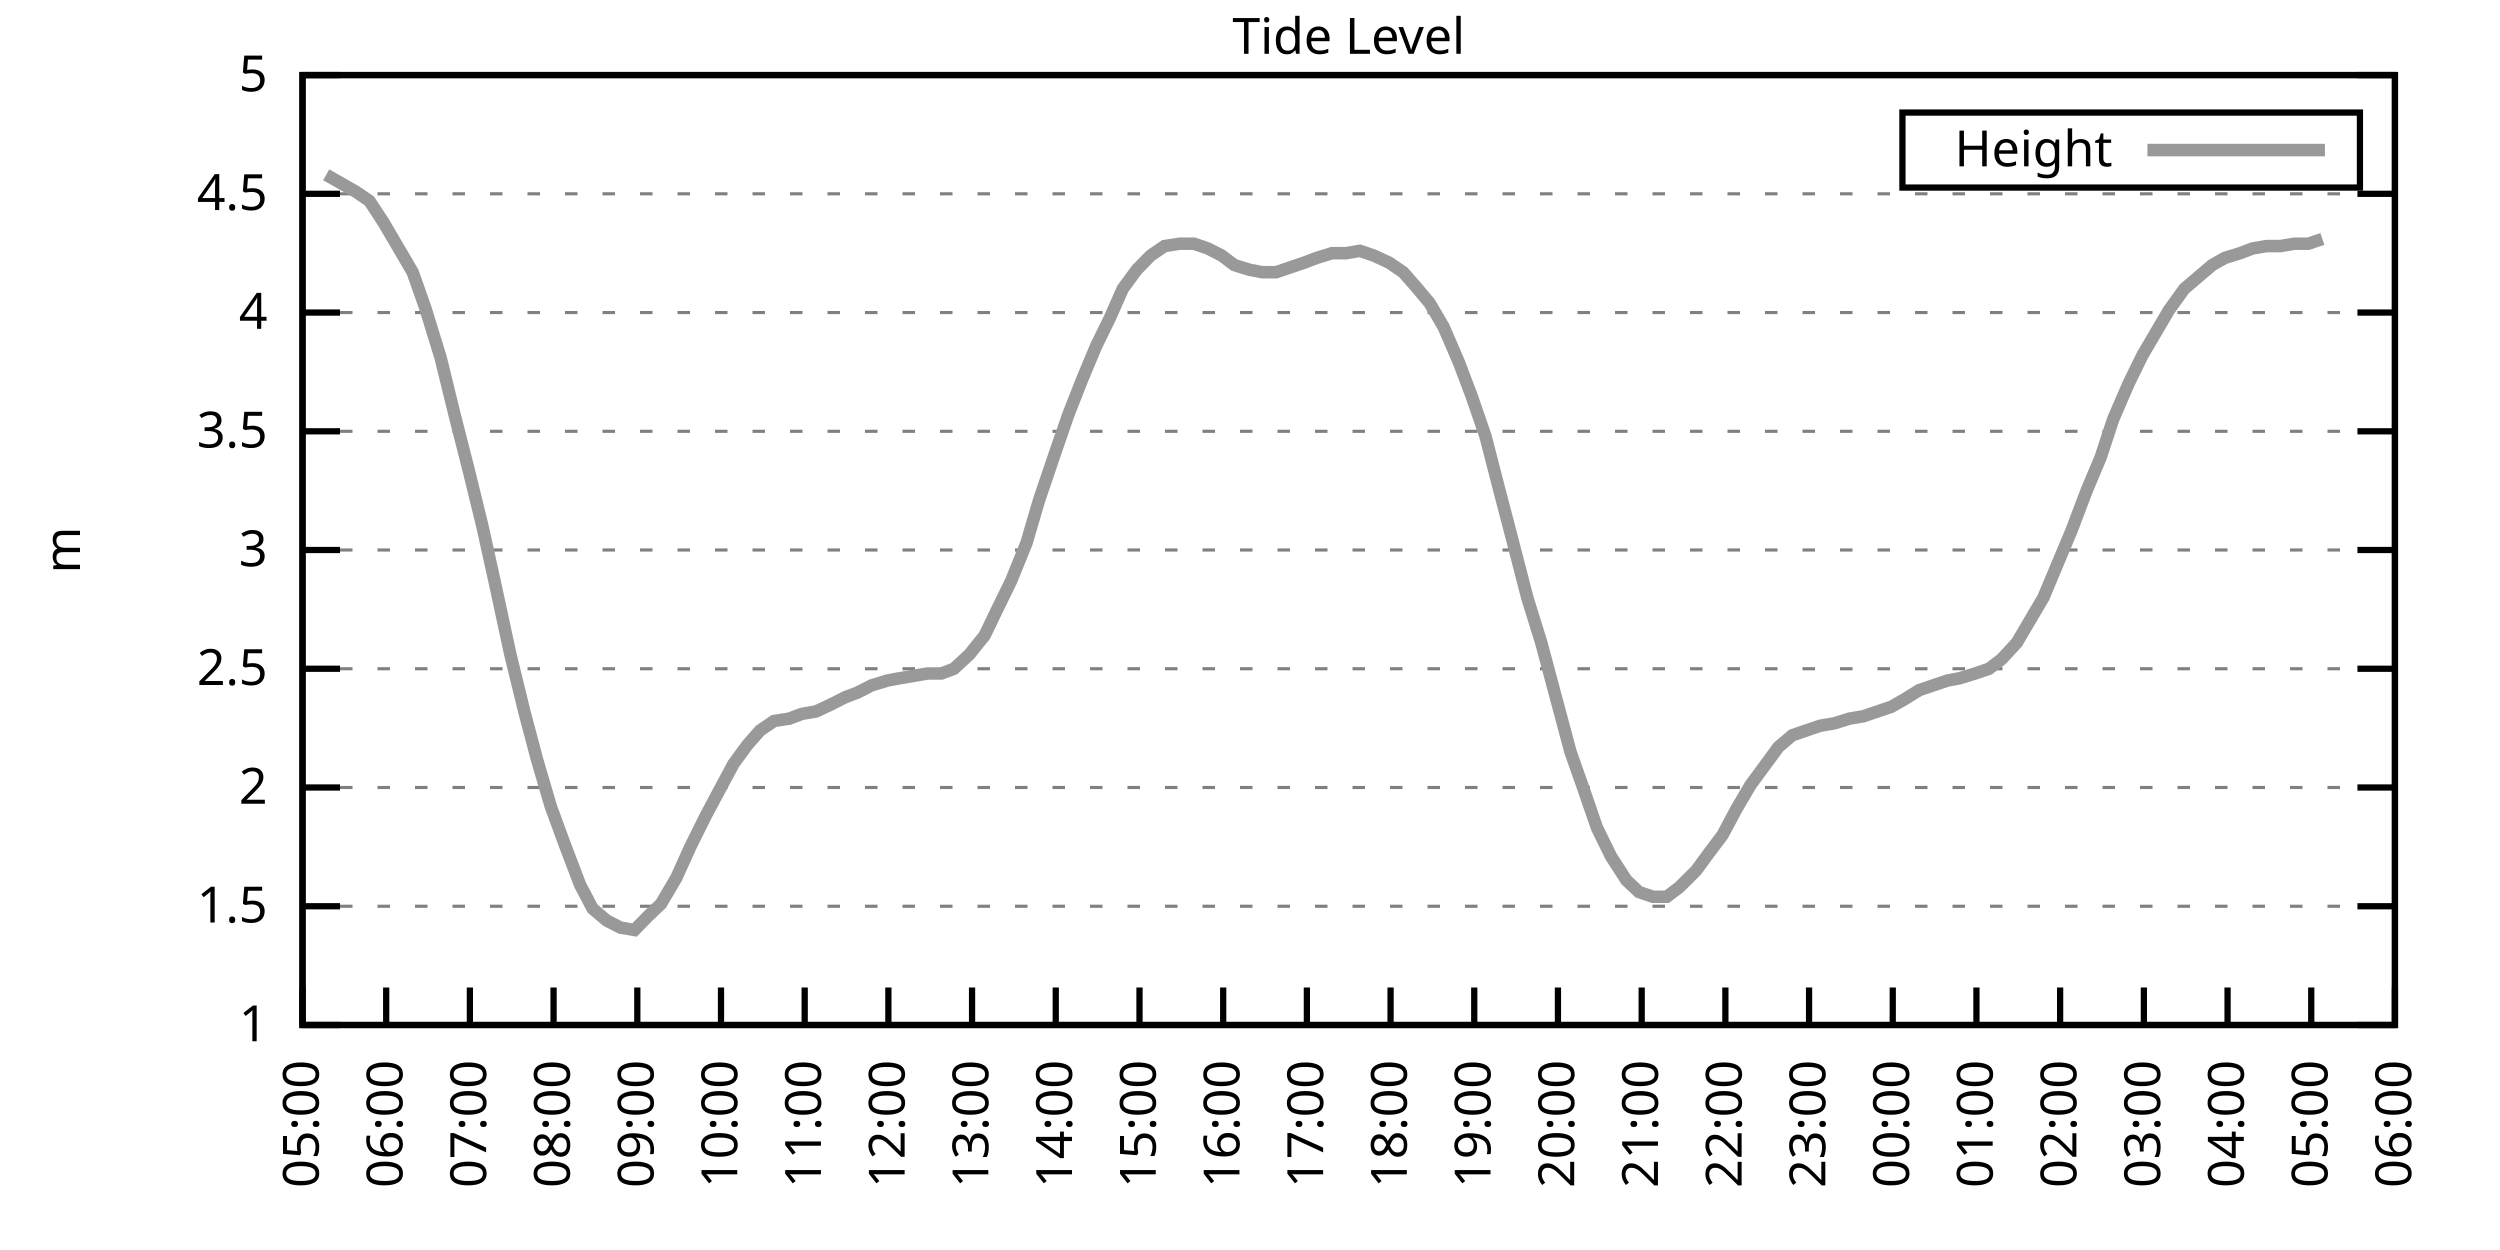
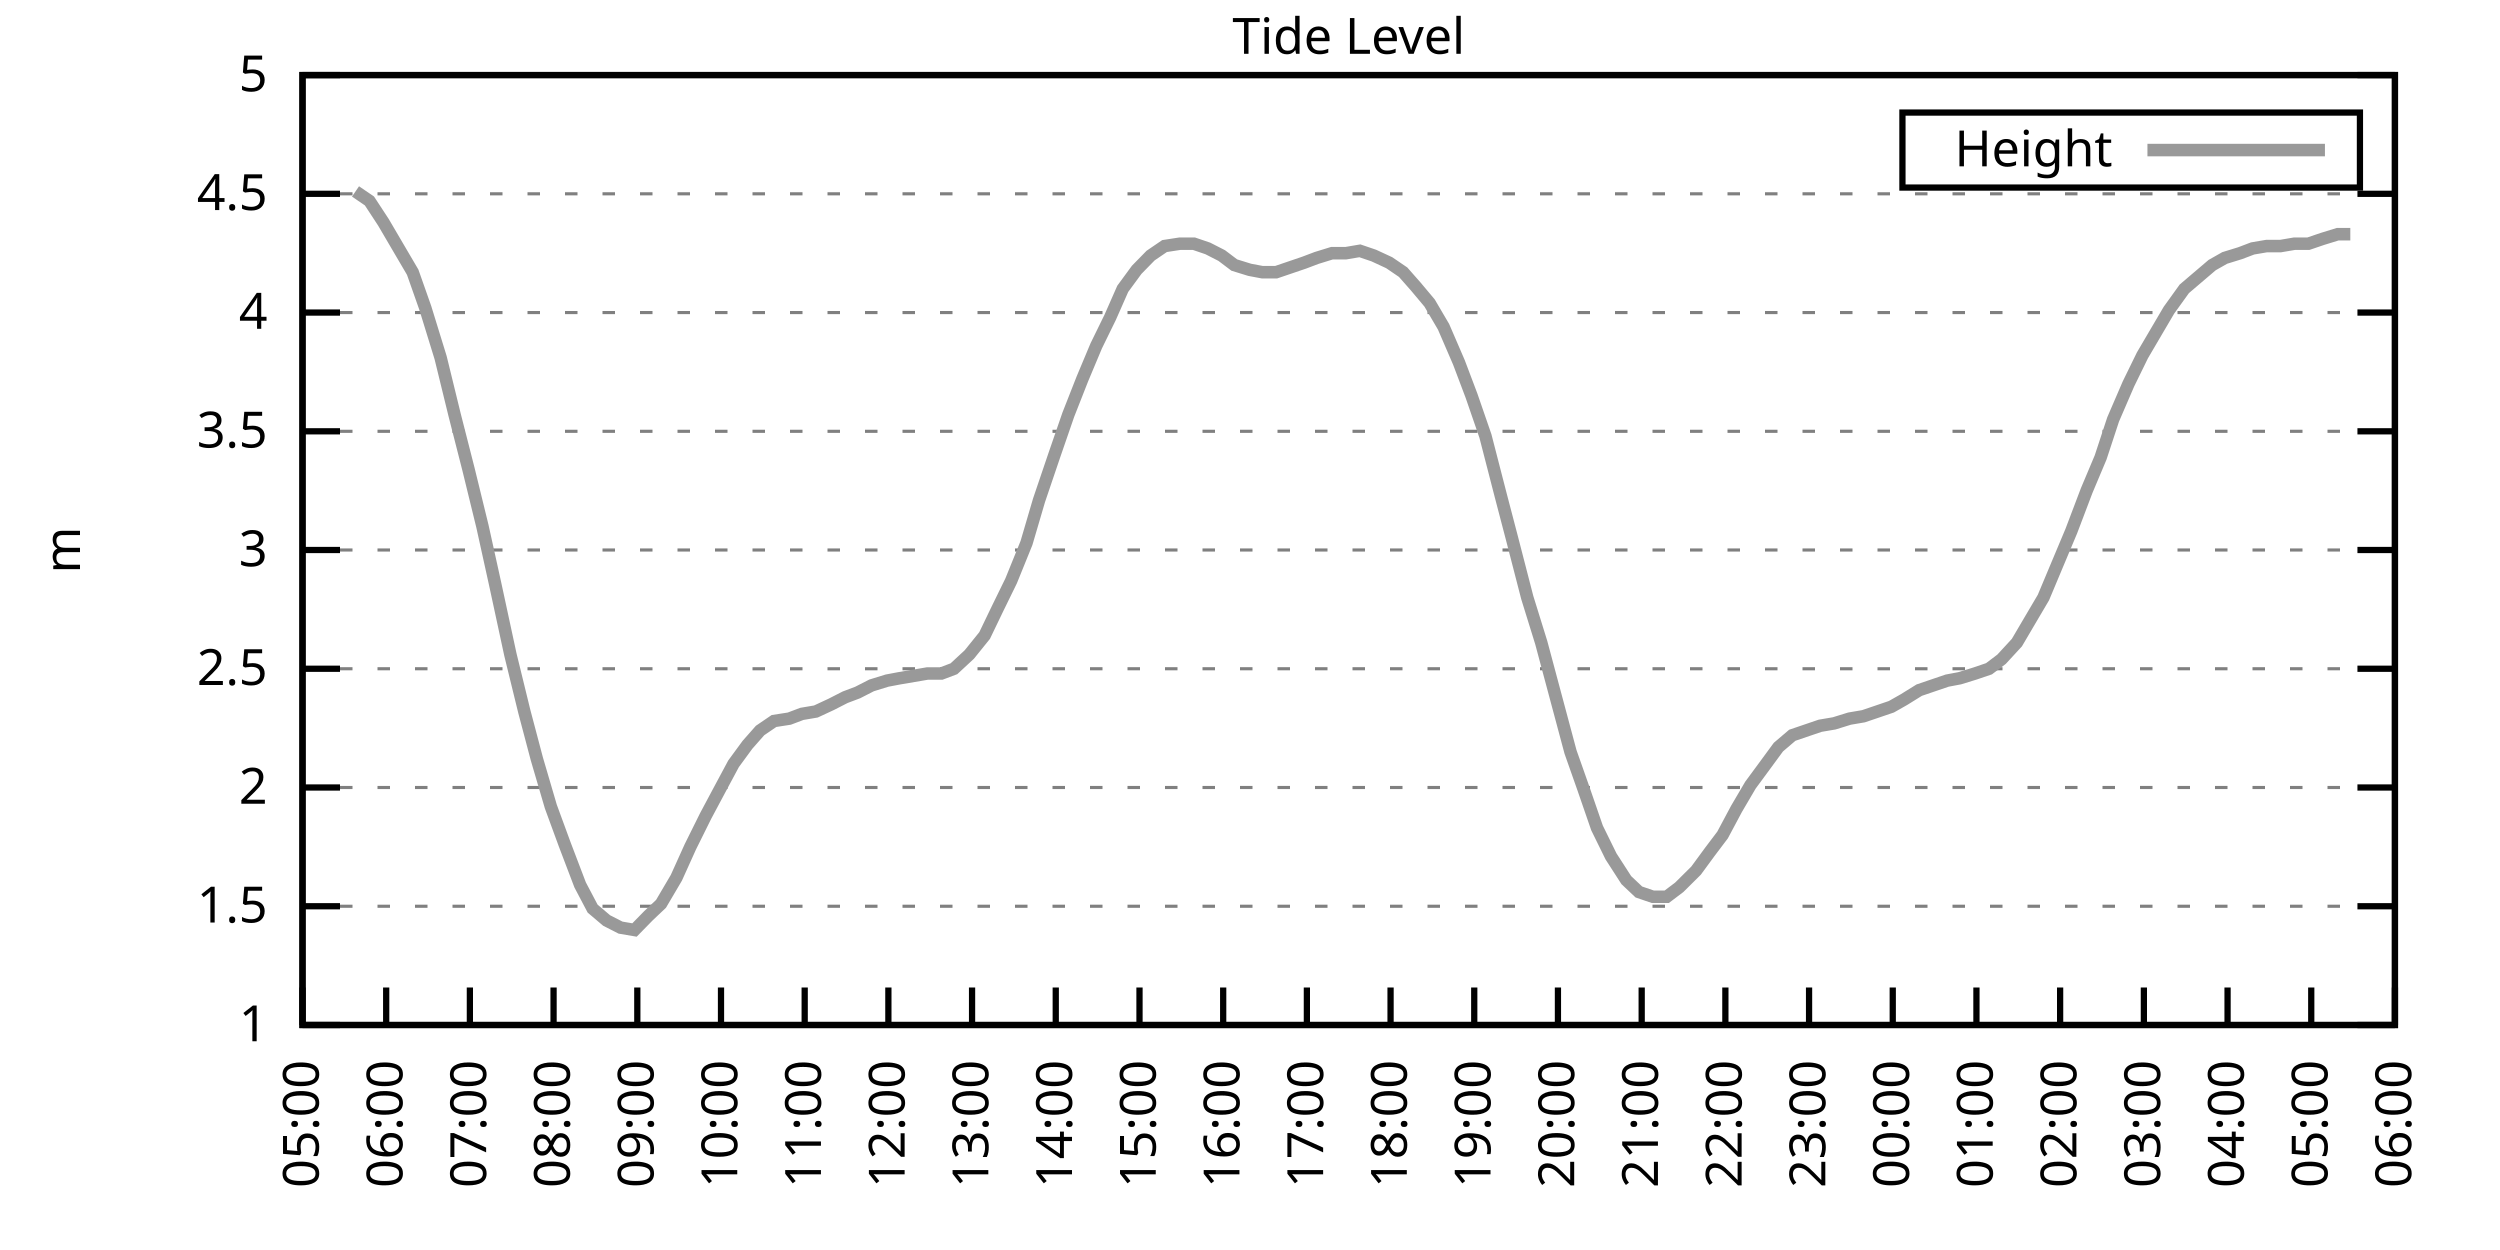
<svg xmlns="http://www.w3.org/2000/svg" xmlns:xlink="http://www.w3.org/1999/xlink" width="400" height="200" viewBox="0 0 400 200">
  <g id="gnuplot_canvas">
    <rect x="0" y="0" width="400" height="200" fill="none" />
    <defs>
      <circle id="gpDot" r="0.5" stroke-width="0.5" stroke="currentColor" />
      <path id="gpPt0" stroke-width="0.333" stroke="currentColor" d="M-1,0 h2 M0,-1 v2" />
      <path id="gpPt1" stroke-width="0.333" stroke="currentColor" d="M-1,-1 L1,1 M1,-1 L-1,1" />
      <path id="gpPt2" stroke-width="0.333" stroke="currentColor" d="M-1,0 L1,0 M0,-1 L0,1 M-1,-1 L1,1 M-1,1 L1,-1" />
      <rect id="gpPt3" stroke-width="0.333" stroke="currentColor" x="-1" y="-1" width="2" height="2" />
      <rect id="gpPt4" stroke-width="0.333" stroke="currentColor" fill="currentColor" x="-1" y="-1" width="2" height="2" />
      <circle id="gpPt5" stroke-width="0.333" stroke="currentColor" cx="0" cy="0" r="1" />
      <use xlink:href="#gpPt5" id="gpPt6" fill="currentColor" stroke="none" />
      <path id="gpPt7" stroke-width="0.333" stroke="currentColor" d="M0,-1.33 L-1.33,0.67 L1.33,0.67 z" />
      <use xlink:href="#gpPt7" id="gpPt8" fill="currentColor" stroke="none" />
      <use xlink:href="#gpPt7" id="gpPt9" stroke="currentColor" transform="rotate(180)" />
      <use xlink:href="#gpPt9" id="gpPt10" fill="currentColor" stroke="none" />
      <use xlink:href="#gpPt3" id="gpPt11" stroke="currentColor" transform="rotate(45)" />
      <use xlink:href="#gpPt11" id="gpPt12" fill="currentColor" stroke="none" />
      <path id="gpPt13" stroke-width="0.333" stroke="currentColor" d="M0,1.330 L1.265,0.411 L0.782,-1.067 L-0.782,-1.076 L-1.265,0.411 z" />
      <use xlink:href="#gpPt13" id="gpPt14" fill="currentColor" stroke="none" />
      <filter id="textbox" filterUnits="objectBoundingBox" x="0" y="0" height="1" width="1">
        <feFlood flood-color="white" flood-opacity="1" result="bgnd" />
        <feComposite in="SourceGraphic" in2="bgnd" operator="atop" />
      </filter>
      <filter id="greybox" filterUnits="objectBoundingBox" x="0" y="0" height="1" width="1">
        <feFlood flood-color="lightgrey" flood-opacity="1" result="grey" />
        <feComposite in="SourceGraphic" in2="grey" operator="atop" />
      </filter>
    </defs>
    <g fill="none" color="white" stroke="currentColor" stroke-width="1.00" stroke-linecap="butt" stroke-linejoin="miter">
</g>
    <g fill="none" color="black" stroke="currentColor" stroke-width="1.00" stroke-linecap="butt" stroke-linejoin="miter">
      <g stroke="none" shape-rendering="crispEdges">
        <polygon fill="rgb(255, 255, 255)" points="48.40,164.00 383.18,164.00 383.18,12.02 48.40,12.02 " />
      </g>
    </g>
    <g fill="none" color="black" stroke="currentColor" stroke-width="1.00" stroke-linecap="butt" stroke-linejoin="miter">
</g>
    <g fill="none" color="black" stroke="black" stroke-width="0.50" stroke-linecap="butt" stroke-linejoin="miter">
</g>
    <g fill="none" color="gray" stroke="currentColor" stroke-width="0.50" stroke-linecap="butt" stroke-linejoin="miter">
      <path stroke="gray" stroke-dasharray="2,4" class="gridline" d="M48.40,164.00 L383.19,164.00  " />
    </g>
    <g fill="none" color="gray" stroke="gray" stroke-width="1.00" stroke-linecap="butt" stroke-linejoin="miter">
</g>
    <g fill="none" color="black" stroke="currentColor" stroke-width="1.00" stroke-linecap="butt" stroke-linejoin="miter">
      <path stroke="black" d="M48.40,164.00 L54.40,164.00 M383.19,164.00 L377.19,164.00  " />
      <g transform="translate(42.80,166.60)" stroke="none" fill="black" font-family="Sans" font-size="8.00" text-anchor="end">
        <text>
          <tspan font-family="Sans"> 1</tspan>
        </text>
      </g>
    </g>
    <g fill="none" color="black" stroke="currentColor" stroke-width="1.00" stroke-linecap="butt" stroke-linejoin="miter">
</g>
    <g fill="none" color="black" stroke="black" stroke-width="0.50" stroke-linecap="butt" stroke-linejoin="miter">
</g>
    <g fill="none" color="gray" stroke="currentColor" stroke-width="0.50" stroke-linecap="butt" stroke-linejoin="miter">
      <path stroke="gray" stroke-dasharray="2,4" class="gridline" d="M48.40,145.00 L383.19,145.00  " />
    </g>
    <g fill="none" color="gray" stroke="gray" stroke-width="1.00" stroke-linecap="butt" stroke-linejoin="miter">
</g>
    <g fill="none" color="black" stroke="currentColor" stroke-width="1.00" stroke-linecap="butt" stroke-linejoin="miter">
      <path stroke="black" d="M48.40,145.00 L54.40,145.00 M383.19,145.00 L377.19,145.00  " />
      <g transform="translate(42.80,147.60)" stroke="none" fill="black" font-family="Sans" font-size="8.00" text-anchor="end">
        <text>
          <tspan font-family="Sans"> 1.5</tspan>
        </text>
      </g>
    </g>
    <g fill="none" color="black" stroke="currentColor" stroke-width="1.00" stroke-linecap="butt" stroke-linejoin="miter">
</g>
    <g fill="none" color="black" stroke="black" stroke-width="0.50" stroke-linecap="butt" stroke-linejoin="miter">
</g>
    <g fill="none" color="gray" stroke="currentColor" stroke-width="0.50" stroke-linecap="butt" stroke-linejoin="miter">
      <path stroke="gray" stroke-dasharray="2,4" class="gridline" d="M48.40,126.00 L383.19,126.00  " />
    </g>
    <g fill="none" color="gray" stroke="gray" stroke-width="1.00" stroke-linecap="butt" stroke-linejoin="miter">
</g>
    <g fill="none" color="black" stroke="currentColor" stroke-width="1.00" stroke-linecap="butt" stroke-linejoin="miter">
      <path stroke="black" d="M48.40,126.00 L54.40,126.00 M383.19,126.00 L377.19,126.00  " />
      <g transform="translate(42.80,128.60)" stroke="none" fill="black" font-family="Sans" font-size="8.00" text-anchor="end">
        <text>
          <tspan font-family="Sans"> 2</tspan>
        </text>
      </g>
    </g>
    <g fill="none" color="black" stroke="currentColor" stroke-width="1.00" stroke-linecap="butt" stroke-linejoin="miter">
</g>
    <g fill="none" color="black" stroke="black" stroke-width="0.50" stroke-linecap="butt" stroke-linejoin="miter">
</g>
    <g fill="none" color="gray" stroke="currentColor" stroke-width="0.50" stroke-linecap="butt" stroke-linejoin="miter">
      <path stroke="gray" stroke-dasharray="2,4" class="gridline" d="M48.40,107.00 L383.19,107.00  " />
    </g>
    <g fill="none" color="gray" stroke="gray" stroke-width="1.00" stroke-linecap="butt" stroke-linejoin="miter">
</g>
    <g fill="none" color="black" stroke="currentColor" stroke-width="1.00" stroke-linecap="butt" stroke-linejoin="miter">
      <path stroke="black" d="M48.40,107.00 L54.40,107.00 M383.19,107.00 L377.19,107.00  " />
      <g transform="translate(42.80,109.60)" stroke="none" fill="black" font-family="Sans" font-size="8.00" text-anchor="end">
        <text>
          <tspan font-family="Sans"> 2.5</tspan>
        </text>
      </g>
    </g>
    <g fill="none" color="black" stroke="currentColor" stroke-width="1.00" stroke-linecap="butt" stroke-linejoin="miter">
</g>
    <g fill="none" color="black" stroke="black" stroke-width="0.50" stroke-linecap="butt" stroke-linejoin="miter">
</g>
    <g fill="none" color="gray" stroke="currentColor" stroke-width="0.50" stroke-linecap="butt" stroke-linejoin="miter">
      <path stroke="gray" stroke-dasharray="2,4" class="gridline" d="M48.40,88.00 L383.19,88.00  " />
    </g>
    <g fill="none" color="gray" stroke="gray" stroke-width="1.00" stroke-linecap="butt" stroke-linejoin="miter">
</g>
    <g fill="none" color="black" stroke="currentColor" stroke-width="1.00" stroke-linecap="butt" stroke-linejoin="miter">
      <path stroke="black" d="M48.40,88.00 L54.40,88.00 M383.19,88.00 L377.19,88.00  " />
      <g transform="translate(42.80,90.60)" stroke="none" fill="black" font-family="Sans" font-size="8.00" text-anchor="end">
        <text>
          <tspan font-family="Sans"> 3</tspan>
        </text>
      </g>
    </g>
    <g fill="none" color="black" stroke="currentColor" stroke-width="1.00" stroke-linecap="butt" stroke-linejoin="miter">
</g>
    <g fill="none" color="black" stroke="black" stroke-width="0.50" stroke-linecap="butt" stroke-linejoin="miter">
</g>
    <g fill="none" color="gray" stroke="currentColor" stroke-width="0.50" stroke-linecap="butt" stroke-linejoin="miter">
      <path stroke="gray" stroke-dasharray="2,4" class="gridline" d="M48.40,69.01 L383.19,69.01  " />
    </g>
    <g fill="none" color="gray" stroke="gray" stroke-width="1.00" stroke-linecap="butt" stroke-linejoin="miter">
</g>
    <g fill="none" color="black" stroke="currentColor" stroke-width="1.00" stroke-linecap="butt" stroke-linejoin="miter">
      <path stroke="black" d="M48.40,69.01 L54.40,69.01 M383.19,69.01 L377.19,69.01  " />
      <g transform="translate(42.80,71.61)" stroke="none" fill="black" font-family="Sans" font-size="8.00" text-anchor="end">
        <text>
          <tspan font-family="Sans"> 3.5</tspan>
        </text>
      </g>
    </g>
    <g fill="none" color="black" stroke="currentColor" stroke-width="1.00" stroke-linecap="butt" stroke-linejoin="miter">
</g>
    <g fill="none" color="black" stroke="black" stroke-width="0.50" stroke-linecap="butt" stroke-linejoin="miter">
</g>
    <g fill="none" color="gray" stroke="currentColor" stroke-width="0.50" stroke-linecap="butt" stroke-linejoin="miter">
      <path stroke="gray" stroke-dasharray="2,4" class="gridline" d="M48.40,50.01 L383.19,50.01  " />
    </g>
    <g fill="none" color="gray" stroke="gray" stroke-width="1.00" stroke-linecap="butt" stroke-linejoin="miter">
</g>
    <g fill="none" color="black" stroke="currentColor" stroke-width="1.00" stroke-linecap="butt" stroke-linejoin="miter">
      <path stroke="black" d="M48.40,50.01 L54.40,50.01 M383.19,50.01 L377.19,50.01  " />
      <g transform="translate(42.80,52.61)" stroke="none" fill="black" font-family="Sans" font-size="8.00" text-anchor="end">
        <text>
          <tspan font-family="Sans"> 4</tspan>
        </text>
      </g>
    </g>
    <g fill="none" color="black" stroke="currentColor" stroke-width="1.00" stroke-linecap="butt" stroke-linejoin="miter">
</g>
    <g fill="none" color="black" stroke="black" stroke-width="0.50" stroke-linecap="butt" stroke-linejoin="miter">
</g>
    <g fill="none" color="gray" stroke="currentColor" stroke-width="0.50" stroke-linecap="butt" stroke-linejoin="miter">
      <path stroke="gray" stroke-dasharray="2,4" class="gridline" d="M48.40,31.01 L383.19,31.01  " />
    </g>
    <g fill="none" color="gray" stroke="gray" stroke-width="1.00" stroke-linecap="butt" stroke-linejoin="miter">
</g>
    <g fill="none" color="black" stroke="currentColor" stroke-width="1.00" stroke-linecap="butt" stroke-linejoin="miter">
      <path stroke="black" d="M48.40,31.01 L54.40,31.01 M383.19,31.01 L377.19,31.01  " />
      <g transform="translate(42.80,33.61)" stroke="none" fill="black" font-family="Sans" font-size="8.00" text-anchor="end">
        <text>
          <tspan font-family="Sans"> 4.5</tspan>
        </text>
      </g>
    </g>
    <g fill="none" color="black" stroke="currentColor" stroke-width="1.00" stroke-linecap="butt" stroke-linejoin="miter">
</g>
    <g fill="none" color="black" stroke="black" stroke-width="0.50" stroke-linecap="butt" stroke-linejoin="miter">
</g>
    <g fill="none" color="gray" stroke="currentColor" stroke-width="0.50" stroke-linecap="butt" stroke-linejoin="miter">
      <path stroke="gray" stroke-dasharray="2,4" class="gridline" d="M48.40,12.01 L383.19,12.01  " />
    </g>
    <g fill="none" color="gray" stroke="gray" stroke-width="1.00" stroke-linecap="butt" stroke-linejoin="miter">
</g>
    <g fill="none" color="black" stroke="currentColor" stroke-width="1.00" stroke-linecap="butt" stroke-linejoin="miter">
      <path stroke="black" d="M48.40,12.01 L54.40,12.01 M383.19,12.01 L377.19,12.01  " />
      <g transform="translate(42.80,14.61)" stroke="none" fill="black" font-family="Sans" font-size="8.00" text-anchor="end">
        <text>
          <tspan font-family="Sans"> 5</tspan>
        </text>
      </g>
    </g>
    <g fill="none" color="black" stroke="currentColor" stroke-width="1.00" stroke-linecap="butt" stroke-linejoin="miter">
      <path stroke="black" d="M48.40,164.00 L48.40,158.00  " />
      <g transform="translate(51.00,169.60) rotate(270.00)" stroke="none" fill="black" font-family="Sans" font-size="8.00" text-anchor="end">
        <text>
          <tspan font-family="Sans">05:00</tspan>
        </text>
      </g>
    </g>
    <g fill="none" color="black" stroke="currentColor" stroke-width="1.00" stroke-linecap="butt" stroke-linejoin="miter">
      <path stroke="black" d="M61.79,164.00 L61.79,158.00  " />
      <g transform="translate(64.39,169.60) rotate(270.00)" stroke="none" fill="black" font-family="Sans" font-size="8.00" text-anchor="end">
        <text>
          <tspan font-family="Sans">06:00</tspan>
        </text>
      </g>
    </g>
    <g fill="none" color="black" stroke="currentColor" stroke-width="1.00" stroke-linecap="butt" stroke-linejoin="miter">
      <path stroke="black" d="M75.18,164.00 L75.18,158.00  " />
      <g transform="translate(77.78,169.60) rotate(270.00)" stroke="none" fill="black" font-family="Sans" font-size="8.00" text-anchor="end">
        <text>
          <tspan font-family="Sans">07:00</tspan>
        </text>
      </g>
    </g>
    <g fill="none" color="black" stroke="currentColor" stroke-width="1.00" stroke-linecap="butt" stroke-linejoin="miter">
      <path stroke="black" d="M88.57,164.00 L88.57,158.00  " />
      <g transform="translate(91.17,169.60) rotate(270.00)" stroke="none" fill="black" font-family="Sans" font-size="8.00" text-anchor="end">
        <text>
          <tspan font-family="Sans">08:00</tspan>
        </text>
      </g>
    </g>
    <g fill="none" color="black" stroke="currentColor" stroke-width="1.00" stroke-linecap="butt" stroke-linejoin="miter">
      <path stroke="black" d="M101.97,164.00 L101.97,158.00  " />
      <g transform="translate(104.57,169.60) rotate(270.00)" stroke="none" fill="black" font-family="Sans" font-size="8.00" text-anchor="end">
        <text>
          <tspan font-family="Sans">09:00</tspan>
        </text>
      </g>
    </g>
    <g fill="none" color="black" stroke="currentColor" stroke-width="1.00" stroke-linecap="butt" stroke-linejoin="miter">
      <path stroke="black" d="M115.36,164.00 L115.36,158.00  " />
      <g transform="translate(117.96,169.60) rotate(270.00)" stroke="none" fill="black" font-family="Sans" font-size="8.00" text-anchor="end">
        <text>
          <tspan font-family="Sans">10:00</tspan>
        </text>
      </g>
    </g>
    <g fill="none" color="black" stroke="currentColor" stroke-width="1.00" stroke-linecap="butt" stroke-linejoin="miter">
      <path stroke="black" d="M128.75,164.00 L128.75,158.00  " />
      <g transform="translate(131.35,169.60) rotate(270.00)" stroke="none" fill="black" font-family="Sans" font-size="8.00" text-anchor="end">
        <text>
          <tspan font-family="Sans">11:00</tspan>
        </text>
      </g>
    </g>
    <g fill="none" color="black" stroke="currentColor" stroke-width="1.00" stroke-linecap="butt" stroke-linejoin="miter">
      <path stroke="black" d="M142.14,164.00 L142.14,158.00  " />
      <g transform="translate(144.74,169.60) rotate(270.00)" stroke="none" fill="black" font-family="Sans" font-size="8.00" text-anchor="end">
        <text>
          <tspan font-family="Sans">12:00</tspan>
        </text>
      </g>
    </g>
    <g fill="none" color="black" stroke="currentColor" stroke-width="1.00" stroke-linecap="butt" stroke-linejoin="miter">
      <path stroke="black" d="M155.53,164.00 L155.53,158.00  " />
      <g transform="translate(158.13,169.60) rotate(270.00)" stroke="none" fill="black" font-family="Sans" font-size="8.00" text-anchor="end">
        <text>
          <tspan font-family="Sans">13:00</tspan>
        </text>
      </g>
    </g>
    <g fill="none" color="black" stroke="currentColor" stroke-width="1.00" stroke-linecap="butt" stroke-linejoin="miter">
      <path stroke="black" d="M168.92,164.00 L168.92,158.00  " />
      <g transform="translate(171.52,169.60) rotate(270.00)" stroke="none" fill="black" font-family="Sans" font-size="8.00" text-anchor="end">
        <text>
          <tspan font-family="Sans">14:00</tspan>
        </text>
      </g>
    </g>
    <g fill="none" color="black" stroke="currentColor" stroke-width="1.00" stroke-linecap="butt" stroke-linejoin="miter">
      <path stroke="black" d="M182.32,164.00 L182.32,158.00  " />
      <g transform="translate(184.92,169.60) rotate(270.00)" stroke="none" fill="black" font-family="Sans" font-size="8.00" text-anchor="end">
        <text>
          <tspan font-family="Sans">15:00</tspan>
        </text>
      </g>
    </g>
    <g fill="none" color="black" stroke="currentColor" stroke-width="1.00" stroke-linecap="butt" stroke-linejoin="miter">
      <path stroke="black" d="M195.71,164.00 L195.71,158.00  " />
      <g transform="translate(198.31,169.60) rotate(270.00)" stroke="none" fill="black" font-family="Sans" font-size="8.00" text-anchor="end">
        <text>
          <tspan font-family="Sans">16:00</tspan>
        </text>
      </g>
    </g>
    <g fill="none" color="black" stroke="currentColor" stroke-width="1.00" stroke-linecap="butt" stroke-linejoin="miter">
      <path stroke="black" d="M209.10,164.00 L209.10,158.00  " />
      <g transform="translate(211.70,169.60) rotate(270.00)" stroke="none" fill="black" font-family="Sans" font-size="8.00" text-anchor="end">
        <text>
          <tspan font-family="Sans">17:00</tspan>
        </text>
      </g>
    </g>
    <g fill="none" color="black" stroke="currentColor" stroke-width="1.00" stroke-linecap="butt" stroke-linejoin="miter">
      <path stroke="black" d="M222.49,164.00 L222.49,158.00  " />
      <g transform="translate(225.09,169.60) rotate(270.00)" stroke="none" fill="black" font-family="Sans" font-size="8.00" text-anchor="end">
        <text>
          <tspan font-family="Sans">18:00</tspan>
        </text>
      </g>
    </g>
    <g fill="none" color="black" stroke="currentColor" stroke-width="1.00" stroke-linecap="butt" stroke-linejoin="miter">
      <path stroke="black" d="M235.88,164.00 L235.88,158.00  " />
      <g transform="translate(238.48,169.60) rotate(270.00)" stroke="none" fill="black" font-family="Sans" font-size="8.00" text-anchor="end">
        <text>
          <tspan font-family="Sans">19:00</tspan>
        </text>
      </g>
    </g>
    <g fill="none" color="black" stroke="currentColor" stroke-width="1.00" stroke-linecap="butt" stroke-linejoin="miter">
      <path stroke="black" d="M249.27,164.00 L249.27,158.00  " />
      <g transform="translate(251.87,169.60) rotate(270.00)" stroke="none" fill="black" font-family="Sans" font-size="8.00" text-anchor="end">
        <text>
          <tspan font-family="Sans">20:00</tspan>
        </text>
      </g>
    </g>
    <g fill="none" color="black" stroke="currentColor" stroke-width="1.00" stroke-linecap="butt" stroke-linejoin="miter">
      <path stroke="black" d="M262.67,164.00 L262.67,158.00  " />
      <g transform="translate(265.27,169.60) rotate(270.00)" stroke="none" fill="black" font-family="Sans" font-size="8.00" text-anchor="end">
        <text>
          <tspan font-family="Sans">21:00</tspan>
        </text>
      </g>
    </g>
    <g fill="none" color="black" stroke="currentColor" stroke-width="1.00" stroke-linecap="butt" stroke-linejoin="miter">
      <path stroke="black" d="M276.06,164.00 L276.06,158.00  " />
      <g transform="translate(278.66,169.60) rotate(270.00)" stroke="none" fill="black" font-family="Sans" font-size="8.00" text-anchor="end">
        <text>
          <tspan font-family="Sans">22:00</tspan>
        </text>
      </g>
    </g>
    <g fill="none" color="black" stroke="currentColor" stroke-width="1.00" stroke-linecap="butt" stroke-linejoin="miter">
      <path stroke="black" d="M289.45,164.00 L289.45,158.00  " />
      <g transform="translate(292.05,169.60) rotate(270.00)" stroke="none" fill="black" font-family="Sans" font-size="8.00" text-anchor="end">
        <text>
          <tspan font-family="Sans">23:00</tspan>
        </text>
      </g>
    </g>
    <g fill="none" color="black" stroke="currentColor" stroke-width="1.00" stroke-linecap="butt" stroke-linejoin="miter">
      <path stroke="black" d="M302.84,164.00 L302.84,158.00  " />
      <g transform="translate(305.44,169.60) rotate(270.00)" stroke="none" fill="black" font-family="Sans" font-size="8.00" text-anchor="end">
        <text>
          <tspan font-family="Sans">00:00</tspan>
        </text>
      </g>
    </g>
    <g fill="none" color="black" stroke="currentColor" stroke-width="1.00" stroke-linecap="butt" stroke-linejoin="miter">
      <path stroke="black" d="M316.23,164.00 L316.23,158.00  " />
      <g transform="translate(318.83,169.60) rotate(270.00)" stroke="none" fill="black" font-family="Sans" font-size="8.00" text-anchor="end">
        <text>
          <tspan font-family="Sans">01:00</tspan>
        </text>
      </g>
    </g>
    <g fill="none" color="black" stroke="currentColor" stroke-width="1.00" stroke-linecap="butt" stroke-linejoin="miter">
      <path stroke="black" d="M329.62,164.00 L329.62,158.00  " />
      <g transform="translate(332.22,169.60) rotate(270.00)" stroke="none" fill="black" font-family="Sans" font-size="8.00" text-anchor="end">
        <text>
          <tspan font-family="Sans">02:00</tspan>
        </text>
      </g>
    </g>
    <g fill="none" color="black" stroke="currentColor" stroke-width="1.00" stroke-linecap="butt" stroke-linejoin="miter">
      <path stroke="black" d="M343.02,164.00 L343.02,158.00  " />
      <g transform="translate(345.62,169.60) rotate(270.00)" stroke="none" fill="black" font-family="Sans" font-size="8.00" text-anchor="end">
        <text>
          <tspan font-family="Sans">03:00</tspan>
        </text>
      </g>
    </g>
    <g fill="none" color="black" stroke="currentColor" stroke-width="1.00" stroke-linecap="butt" stroke-linejoin="miter">
      <path stroke="black" d="M356.41,164.00 L356.41,158.00  " />
      <g transform="translate(359.01,169.60) rotate(270.00)" stroke="none" fill="black" font-family="Sans" font-size="8.00" text-anchor="end">
        <text>
          <tspan font-family="Sans">04:00</tspan>
        </text>
      </g>
    </g>
    <g fill="none" color="black" stroke="currentColor" stroke-width="1.00" stroke-linecap="butt" stroke-linejoin="miter">
      <path stroke="black" d="M369.80,164.00 L369.80,158.00  " />
      <g transform="translate(372.40,169.60) rotate(270.00)" stroke="none" fill="black" font-family="Sans" font-size="8.00" text-anchor="end">
        <text>
          <tspan font-family="Sans">05:00</tspan>
        </text>
      </g>
    </g>
    <g fill="none" color="black" stroke="currentColor" stroke-width="1.00" stroke-linecap="butt" stroke-linejoin="miter">
      <path stroke="black" d="M383.19,164.00 L383.19,158.00  " />
      <g transform="translate(385.79,169.60) rotate(270.00)" stroke="none" fill="black" font-family="Sans" font-size="8.00" text-anchor="end">
        <text>
          <tspan font-family="Sans">06:00</tspan>
        </text>
      </g>
    </g>
    <g fill="none" color="black" stroke="currentColor" stroke-width="1.00" stroke-linecap="butt" stroke-linejoin="miter">
</g>
    <g fill="none" color="black" stroke="currentColor" stroke-width="1.00" stroke-linecap="butt" stroke-linejoin="miter">
      <path stroke="black" d="M48.40,12.01 L48.40,164.00 L383.19,164.00 L383.19,12.01 L48.40,12.01 Z  " />
    </g>
    <g fill="none" color="black" stroke="currentColor" stroke-width="1.00" stroke-linecap="butt" stroke-linejoin="miter">
</g>
    <g fill="none" color="black" stroke="currentColor" stroke-width="1.00" stroke-linecap="butt" stroke-linejoin="miter">
      <path stroke="black" d="M304.39,30.01 L304.39,18.01 L377.59,18.01 L377.59,30.01 L304.39,30.01 Z  " />
    </g>
    <g id="Tide_level_plot_1">
      <g fill="none" color="white" stroke="black" stroke-width="2.00" stroke-linecap="butt" stroke-linejoin="miter">
</g>
      <g fill="none" color="black" stroke="currentColor" stroke-width="2.00" stroke-linecap="butt" stroke-linejoin="miter">
        <g transform="translate(337.99,26.61)" stroke="none" fill="black" font-family="Sans" font-size="8.00" text-anchor="end">
          <text>
            <tspan font-family="Sans">Height</tspan>
          </text>
        </g>
      </g>
      <g fill="none" color="black" stroke="currentColor" stroke-width="2.00" stroke-linecap="butt" stroke-linejoin="miter">
-         <path stroke="rgb(153, 153, 153)" d="M343.59,24.01 L371.99,24.01 M52.19,27.97 L54.87,29.49 L56.88,30.63 L59.11,32.15 L61.35,35.57 L63.80,39.75   L66.03,43.55 L68.04,49.25 L70.50,57.23 L72.73,66.35 L74.96,75.09 L77.19,84.21 L79.20,93.32 L81.66,104.72   L83.89,113.84 L85.90,121.44 L88.13,129.04 L90.36,135.12 L92.82,141.58 L94.82,145.38 L97.06,147.28 L99.29,148.42   L101.52,148.80 L103.75,146.52 L105.76,144.62 L108.22,140.44 L110.45,135.50 L112.90,130.56 L115.13,126.38 L117.37,122.20   L119.60,119.16 L121.61,116.88 L123.84,115.36 L126.29,114.98 L128.30,114.22 L130.54,113.84 L132.99,112.70 L135.22,111.56   L137.23,110.80 L139.46,109.66 L141.92,108.90 L143.93,108.52 L146.16,108.14 L148.39,107.76 L150.62,107.76 L152.63,107.00   L155.09,104.72 L157.54,101.68 L159.55,97.50 L161.78,92.94 L164.24,86.87 L166.25,80.03 L168.70,72.81 L170.93,66.35   L173.17,60.65 L175.40,55.33 L177.63,50.77 L179.64,46.21 L181.87,43.17 L184.10,40.89 L186.33,39.37 L188.79,38.99   L191.02,38.99 L193.25,39.75 L195.48,40.89 L197.49,42.41 L199.95,43.17 L201.96,43.55 L204.19,43.55 L206.42,42.79   L208.65,42.03 L210.66,41.27 L213.12,40.51 L215.35,40.51 L217.58,40.13 L219.81,40.89 L222.27,42.03 L224.50,43.55   L226.51,45.83 L228.74,48.49 L230.97,52.29 L233.43,57.99 L235.44,63.31 L237.67,69.77 L240.12,79.27 L241.91,86.11   L244.36,95.60 L246.60,102.82 L251.28,120.30 L253.29,126.00 L255.52,132.46 L257.76,137.02 L260.21,140.82 L262.22,142.72   L264.45,143.48 L266.68,143.48 L268.69,141.96 L271.37,139.30 L273.60,136.26 L275.61,133.60 L277.84,129.42 L280.07,125.62   L282.31,122.58 L284.54,119.54 L286.77,117.64 L289.00,116.88 L291.23,116.12 L293.47,115.74 L295.92,114.98 L298.15,114.60   L300.39,113.84 L302.62,113.08 L304.63,111.94 L307.08,110.42 L309.31,109.66 L311.54,108.90 L313.55,108.52 L316.01,107.76   L318.24,107.00 L320.25,105.48 L322.70,102.82 L324.71,99.40 L326.95,95.60 L329.18,90.28 L331.41,84.97 L333.86,78.51   L336.10,73.19 L338.10,67.11 L340.56,61.41 L342.79,56.85 L345.02,53.05 L347.03,49.63 L349.49,46.21 L353.95,42.41   L355.96,41.27 L358.42,40.51 L360.42,39.75 L362.66,39.37 L364.89,39.37 L367.12,38.99 L369.35,38.99 L371.58,38.23    " />
+         <path stroke="rgb(153, 153, 153)" d="M343.59,24.01 L371.99,24.01 M56.88,30.63 L59.11,32.15 L61.35,35.57 L63.80,39.75 L66.03,43.55 L68.04,49.25   L70.50,57.23 L72.73,66.35 L74.96,75.09 L77.19,84.21 L79.20,93.32 L81.66,104.72 L83.89,113.84 L85.90,121.44   L88.13,129.04 L90.36,135.12 L92.82,141.58 L94.82,145.38 L97.06,147.28 L99.29,148.42 L101.52,148.80 L103.75,146.52   L105.76,144.62 L108.22,140.44 L110.45,135.50 L112.90,130.56 L115.13,126.38 L117.37,122.20 L119.60,119.16 L121.61,116.88   L123.84,115.36 L126.29,114.98 L128.30,114.22 L130.54,113.84 L132.99,112.70 L135.22,111.56 L137.23,110.80 L139.46,109.66   L141.92,108.90 L143.93,108.52 L146.16,108.14 L148.39,107.76 L150.62,107.76 L152.63,107.00 L155.09,104.72 L157.54,101.68   L159.55,97.50 L161.78,92.94 L164.24,86.87 L166.25,80.03 L168.70,72.81 L170.93,66.35 L173.17,60.65 L175.40,55.33   L177.63,50.77 L179.64,46.21 L181.87,43.17 L184.10,40.89 L186.33,39.37 L188.79,38.99 L191.02,38.99 L193.25,39.75   L195.48,40.89 L197.49,42.41 L199.95,43.17 L201.96,43.55 L204.19,43.55 L206.42,42.79 L208.65,42.03 L210.66,41.27   L213.12,40.51 L215.35,40.51 L217.58,40.13 L219.81,40.89 L222.27,42.03 L224.50,43.55 L226.51,45.83 L228.74,48.49   L230.97,52.29 L233.43,57.99 L235.44,63.31 L237.67,69.77 L240.12,79.27 L241.91,86.11 L244.36,95.60 L246.60,102.82   L251.28,120.30 L253.29,126.00 L255.52,132.46 L257.76,137.02 L260.21,140.82 L262.22,142.72 L264.45,143.48 L266.68,143.48   L268.69,141.96 L271.37,139.30 L273.60,136.26 L275.61,133.60 L277.84,129.42 L280.07,125.62 L282.31,122.58 L284.54,119.54   L286.77,117.64 L289.00,116.88 L291.23,116.12 L293.47,115.74 L295.92,114.98 L298.15,114.60 L300.39,113.84 L302.62,113.08   L304.63,111.94 L307.08,110.42 L309.31,109.66 L311.54,108.90 L313.55,108.52 L316.01,107.76 L318.24,107.00 L320.25,105.48   L322.70,102.82 L324.71,99.40 L326.95,95.60 L329.18,90.28 L331.41,84.97 L333.86,78.51 L336.10,73.19 L338.10,67.11   L340.56,61.41 L342.79,56.85 L345.02,53.05 L347.03,49.63 L349.49,46.21 L353.95,42.41 L355.96,41.27 L358.42,40.51   L360.42,39.75 L362.66,39.37 L364.89,39.37 L367.12,38.99 L369.35,38.99 L371.58,38.23 L374.04,37.47 L376.05,37.47    " />
      </g>
    </g>
    <g fill="none" color="black" stroke="currentColor" stroke-width="2.00" stroke-linecap="butt" stroke-linejoin="miter">
</g>
    <g fill="none" color="black" stroke="black" stroke-width="1.00" stroke-linecap="butt" stroke-linejoin="miter">
</g>
    <g fill="none" color="black" stroke="currentColor" stroke-width="1.00" stroke-linecap="butt" stroke-linejoin="miter">
      <path stroke="black" d="M48.40,12.01 L48.40,164.00 L383.19,164.00 L383.19,12.01 L48.40,12.01 Z  " />
      <g transform="translate(12.80,88.01) rotate(270.00)" stroke="none" fill="black" font-family="Sans" font-size="8.00" text-anchor="middle">
        <text>
          <tspan font-family="Sans">m</tspan>
        </text>
      </g>
    </g>
    <g fill="none" color="black" stroke="currentColor" stroke-width="1.00" stroke-linecap="butt" stroke-linejoin="miter">
</g>
    <g fill="none" color="black" stroke="currentColor" stroke-width="1.00" stroke-linecap="butt" stroke-linejoin="miter">
      <g transform="translate(215.79,8.61)" stroke="none" fill="black" font-family="Sans" font-size="8.00" text-anchor="middle">
        <text>
          <tspan font-family="Sans">Tide Level</tspan>
        </text>
      </g>
    </g>
    <g fill="none" color="black" stroke="currentColor" stroke-width="1.00" stroke-linecap="butt" stroke-linejoin="miter">
</g>
  </g>
</svg>
